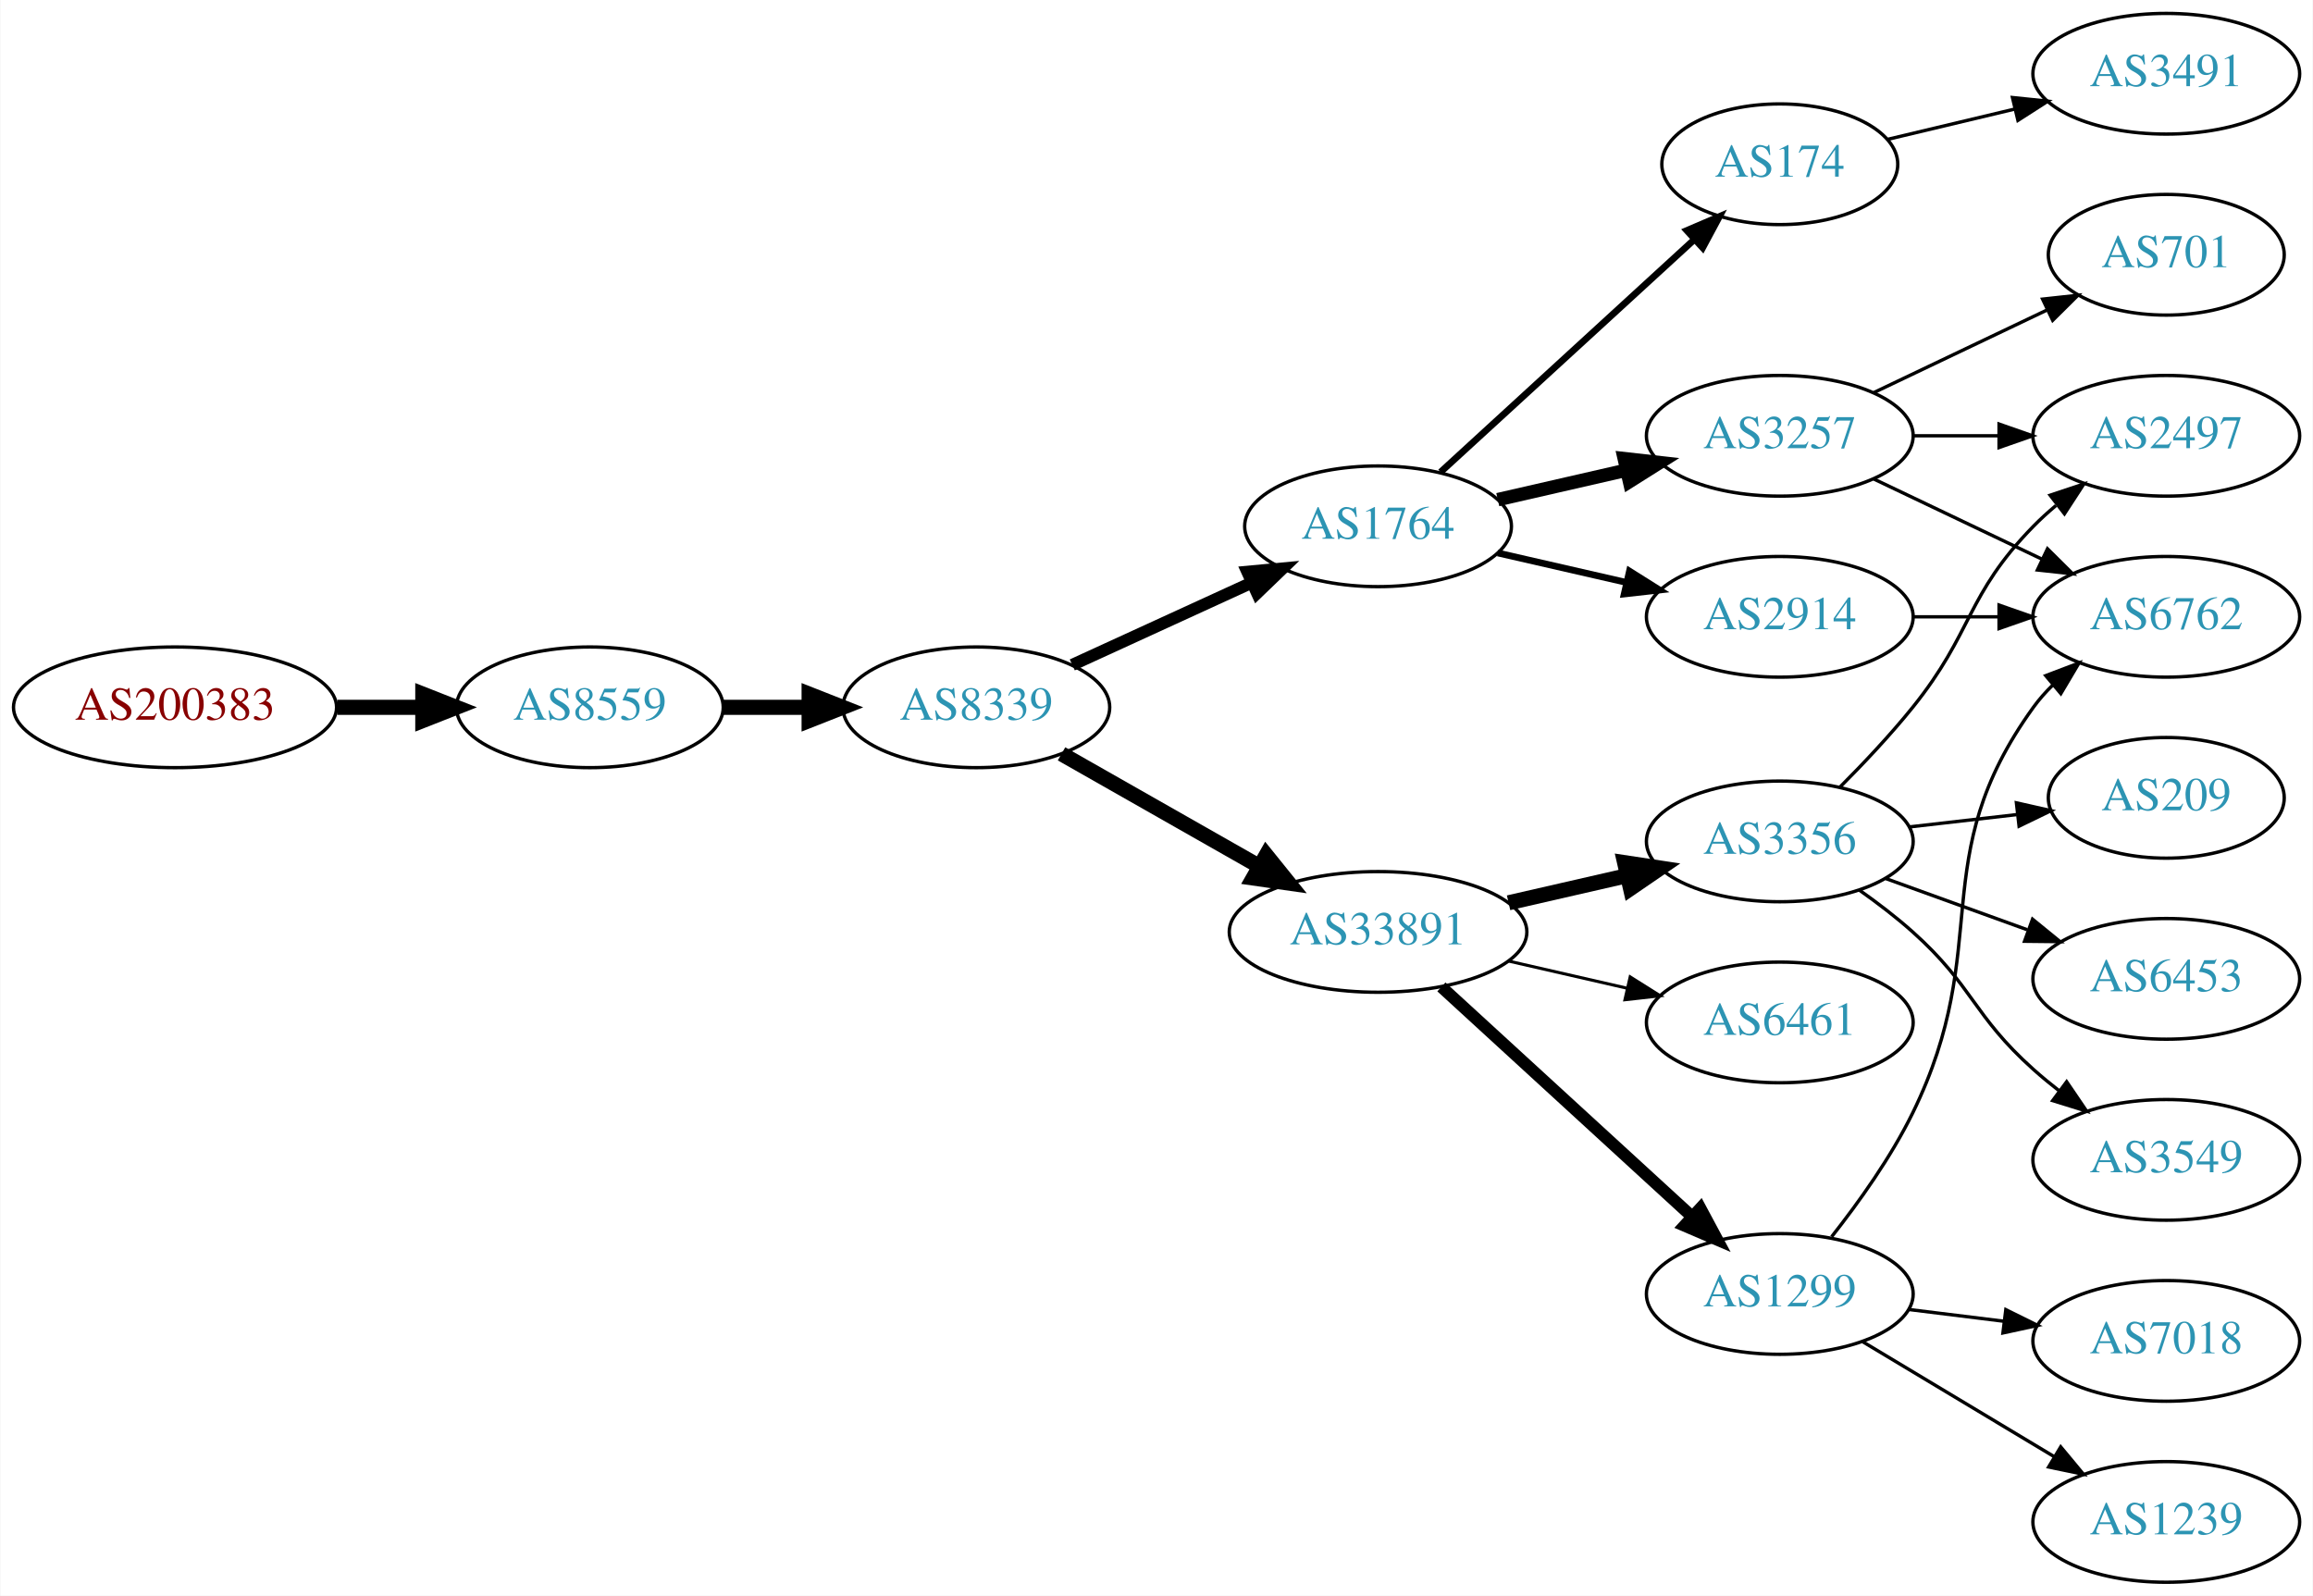
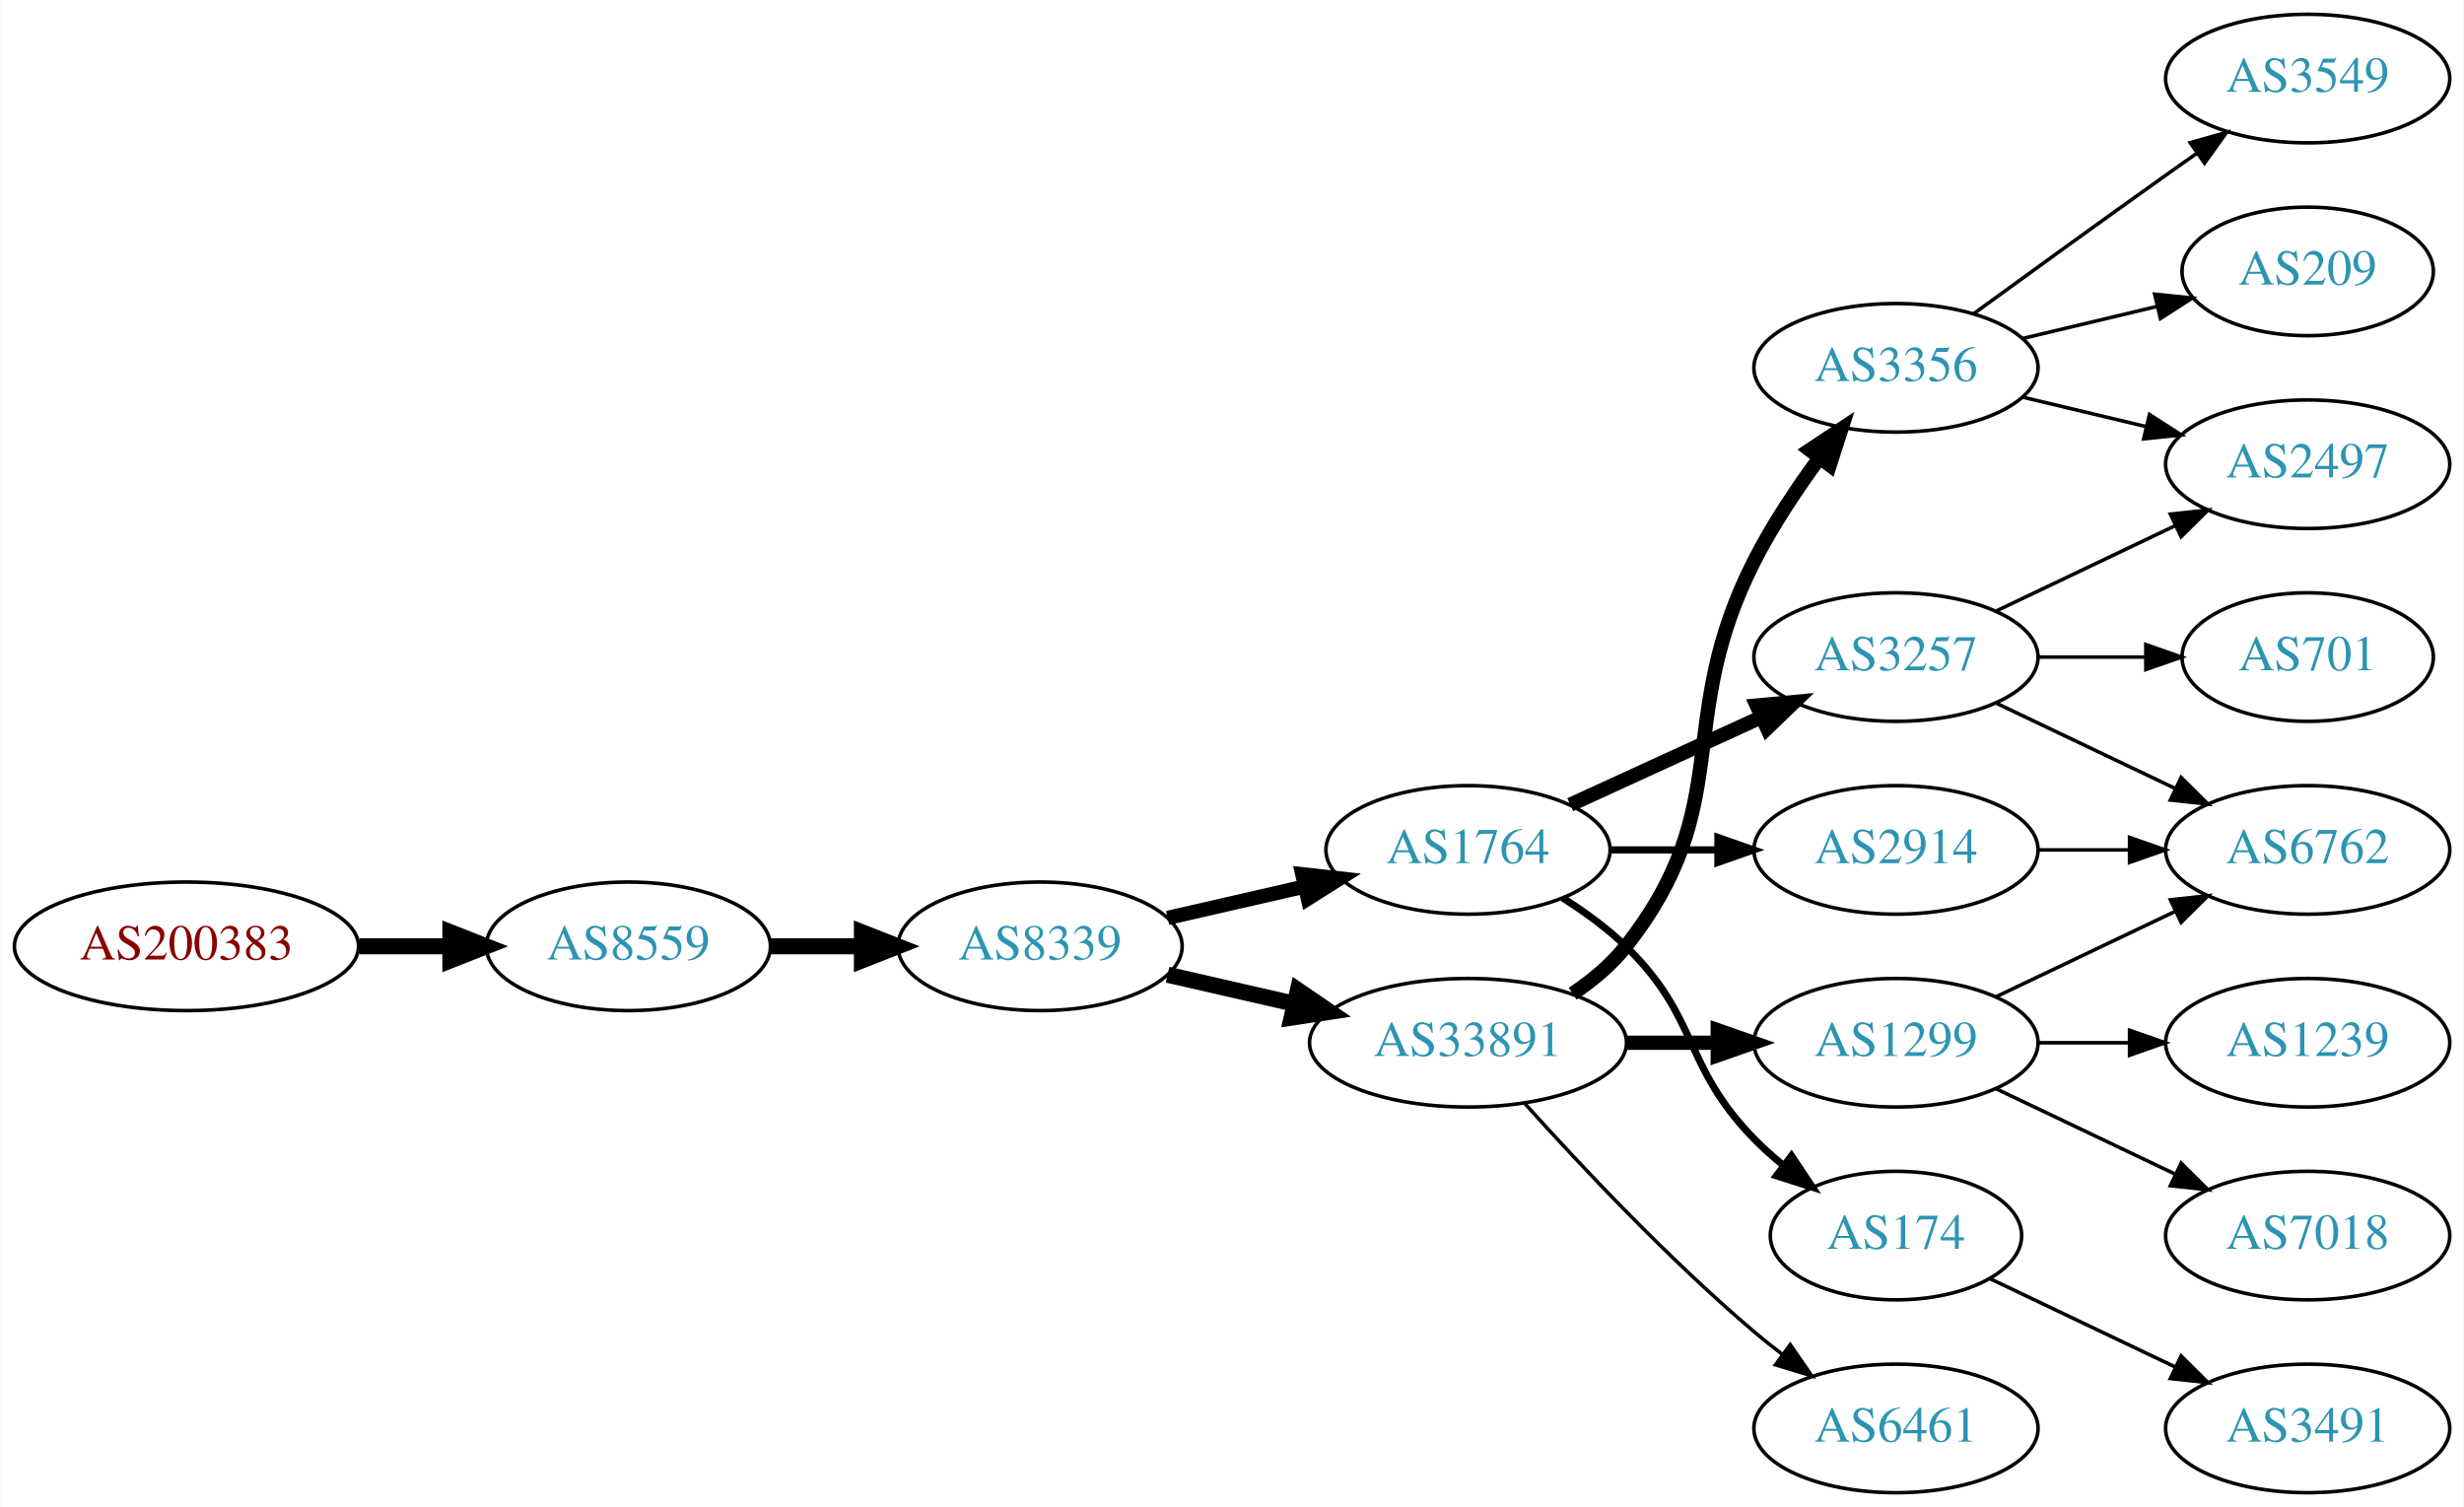
- <svg xmlns="http://www.w3.org/2000/svg" xmlns:xlink="http://www.w3.org/1999/xlink" width="690pt" height="476pt" viewBox="0.00 0.00 689.76 476.00">
-   <g id="graph0" class="graph" transform="scale(1 1) rotate(0) translate(4 472)">
-     <polygon fill="white" stroke="none" points="-4,4 -4,-472 685.755,-472 685.755,4 -4,4" />
+ <svg xmlns="http://www.w3.org/2000/svg" xmlns:xlink="http://www.w3.org/1999/xlink" width="690pt" height="422pt" viewBox="0.00 0.00 689.76 422.00">
+   <g id="graph0" class="graph" transform="scale(1 1) rotate(0) translate(4 418)">
+     <polygon fill="white" stroke="none" points="-4,4 -4,-418 685.755,-418 685.755,4 -4,4" />
    <g id="node1" class="node">
      <g id="a_node1">
        <a xlink:href="/asn/200383" xlink:title="AS200383 ~ EPB EDV-Partner OG [AT]">
-           <ellipse fill="#ffffff" stroke="black" cx="48.096" cy="-261" rx="48.192" ry="18" />
-           <text text-anchor="middle" x="48.096" y="-257.3" font-family="Times,serif" font-size="14.00" fill="#880000">AS200383</text>
+           <ellipse fill="#ffffff" stroke="black" cx="48.096" cy="-153" rx="48.192" ry="18" />
+           <text text-anchor="middle" x="48.096" y="-149.3" font-family="Times,serif" font-size="14.00" fill="#880000">AS200383</text>
        </a>
      </g>
    </g>
    <g id="node2" class="node">
      <g id="a_node2">
        <a xlink:href="/asn/8559" xlink:title="AS8559 ~ WELLCOM [AT]">
-           <ellipse fill="#ffffff" stroke="black" cx="171.838" cy="-261" rx="39.794" ry="18" />
-           <text text-anchor="middle" x="171.838" y="-257.3" font-family="Times,serif" font-size="14.00" fill="#2c94b3">AS8559</text>
+           <ellipse fill="#ffffff" stroke="black" cx="171.838" cy="-153" rx="39.794" ry="18" />
+           <text text-anchor="middle" x="171.838" y="-149.3" font-family="Times,serif" font-size="14.00" fill="#2c94b3">AS8559</text>
        </a>
      </g>
    </g>
    <g id="edge1" class="edge">
-       <path fill="none" stroke="black" stroke-width="4.5" d="M96.513,-261C104.867,-261 113.577,-261 121.969,-261" />
-       <polygon fill="black" stroke="black" stroke-width="4.5" points="122.004,-264.938 132.004,-261 122.004,-257.063 122.004,-264.938" />
+       <path fill="none" stroke="black" stroke-width="4.5" d="M96.513,-153C104.867,-153 113.577,-153 121.969,-153" />
+       <polygon fill="black" stroke="black" stroke-width="4.5" points="122.004,-156.938 132.004,-153 122.004,-149.063 122.004,-156.938" />
    </g>
    <g id="node3" class="node">
      <g id="a_node3">
        <a xlink:href="/asn/8339" xlink:title="AS8339 ~ kabelplus GmbH [AT]">
-           <ellipse fill="#ffffff" stroke="black" cx="287.131" cy="-261" rx="39.794" ry="18" />
-           <text text-anchor="middle" x="287.131" y="-257.3" font-family="Times,serif" font-size="14.00" fill="#2c94b3">AS8339</text>
+           <ellipse fill="#ffffff" stroke="black" cx="287.131" cy="-153" rx="39.794" ry="18" />
+           <text text-anchor="middle" x="287.131" y="-149.3" font-family="Times,serif" font-size="14.00" fill="#2c94b3">AS8339</text>
        </a>
      </g>
    </g>
    <g id="edge2" class="edge">
-       <path fill="none" stroke="black" stroke-width="4.5" d="M211.51,-261C219.713,-261 228.477,-261 237.009,-261" />
-       <polygon fill="black" stroke="black" stroke-width="4.5" points="237.248,-264.938 247.248,-261 237.248,-257.063 237.248,-264.938" />
+       <path fill="none" stroke="black" stroke-width="4.5" d="M211.51,-153C219.713,-153 228.477,-153 237.009,-153" />
+       <polygon fill="black" stroke="black" stroke-width="4.5" points="237.248,-156.938 247.248,-153 237.248,-149.063 237.248,-156.938" />
    </g>
    <g id="node4" class="node">
      <g id="a_node4">
        <a xlink:href="/asn/1764" xlink:title="AS1764 ~ NEXTLAYER-AS [AT]">
-           <ellipse fill="#ffffff" stroke="black" cx="406.973" cy="-315" rx="39.794" ry="18" />
-           <text text-anchor="middle" x="406.973" y="-311.3" font-family="Times,serif" font-size="14.00" fill="#2c94b3">AS1764</text>
+           <ellipse fill="#ffffff" stroke="black" cx="406.973" cy="-180" rx="39.794" ry="18" />
+           <text text-anchor="middle" x="406.973" y="-176.3" font-family="Times,serif" font-size="14.00" fill="#2c94b3">AS1764</text>
        </a>
      </g>
    </g>
    <g id="edge3" class="edge">
-       <path fill="none" stroke="black" stroke-width="3.6" d="M315.76,-273.661C331.717,-280.973 351.987,-290.261 369.27,-298.181" />
-       <polygon fill="black" stroke="black" stroke-width="3.6" points="367.969,-301.435 378.518,-302.419 370.885,-295.071 367.969,-301.435" />
+       <path fill="none" stroke="black" stroke-width="4" d="M322.85,-160.955C334.85,-163.704 348.471,-166.825 361.164,-169.733" />
+       <polygon fill="black" stroke="black" stroke-width="4" points="360.566,-173.187 371.095,-172.009 362.129,-166.364 360.566,-173.187" />
    </g>
    <g id="node5" class="node">
      <g id="a_node5">
        <a xlink:href="/asn/33891" xlink:title="AS33891 ~ CORE-BACKBONE GMBH GLOBAL NETWORK [DE]">
-           <ellipse fill="#ffffff" stroke="black" cx="406.973" cy="-194" rx="44.393" ry="18" />
-           <text text-anchor="middle" x="406.973" y="-190.3" font-family="Times,serif" font-size="14.00" fill="#2c94b3">AS33891</text>
+           <ellipse fill="#ffffff" stroke="black" cx="406.973" cy="-126" rx="44.393" ry="18" />
+           <text text-anchor="middle" x="406.973" y="-122.3" font-family="Times,serif" font-size="14.00" fill="#2c94b3">AS33891</text>
        </a>
      </g>
    </g>
    <g id="edge4" class="edge">
-       <path fill="none" stroke="black" stroke-width="4.5" d="M312.548,-247.118C329.581,-237.433 352.554,-224.372 371.456,-213.625" />
-       <polygon fill="black" stroke="black" stroke-width="4.5" points="373.618,-216.925 380.365,-208.56 369.725,-210.08 373.618,-216.925" />
+       <path fill="none" stroke="black" stroke-width="4.5" d="M322.85,-145.045C333.989,-142.493 346.524,-139.621 358.417,-136.896" />
+       <polygon fill="black" stroke="black" stroke-width="4.5" points="359.343,-140.724 368.211,-134.652 357.584,-133.047 359.343,-140.724" />
    </g>
    <g id="node6" class="node">
      <g id="a_node6">
-         <a xlink:href="/asn/2914" xlink:title="AS2914 ~ NTT America, Inc. [US]">
-           <ellipse fill="#ffffff" stroke="black" cx="526.816" cy="-288" rx="39.794" ry="18" />
-           <text text-anchor="middle" x="526.816" y="-284.3" font-family="Times,serif" font-size="14.00" fill="#2c94b3">AS2914</text>
+         <a xlink:href="/asn/3257" xlink:title="AS3257 ~ GTT [DE]">
+           <ellipse fill="#ffffff" stroke="black" cx="526.816" cy="-234" rx="39.794" ry="18" />
+           <text text-anchor="middle" x="526.816" y="-230.3" font-family="Times,serif" font-size="14.00" fill="#2c94b3">AS3257</text>
        </a>
      </g>
    </g>
    <g id="edge5" class="edge">
-       <path fill="none" stroke="black" stroke-width="2" d="M442.693,-307.045C454.693,-304.296 468.314,-301.175 481.006,-298.267" />
-       <polygon fill="black" stroke="black" stroke-width="2" points="481.972,-301.636 490.938,-295.991 480.409,-294.813 481.972,-301.636" />
+       <path fill="none" stroke="black" stroke-width="4" d="M435.602,-192.661C451.559,-199.973 471.83,-209.261 489.113,-217.181" />
+       <polygon fill="black" stroke="black" stroke-width="4" points="487.811,-220.435 498.36,-221.419 490.727,-214.071 487.811,-220.435" />
    </g>
    <g id="node7" class="node">
      <g id="a_node7">
-         <a xlink:href="/asn/174" xlink:title="AS174 ~ Cogent Communications [US]">
-           <ellipse fill="#ffffff" stroke="black" cx="526.816" cy="-423" rx="35.194" ry="18" />
-           <text text-anchor="middle" x="526.816" y="-419.3" font-family="Times,serif" font-size="14.00" fill="#2c94b3">AS174</text>
+         <a xlink:href="/asn/2914" xlink:title="AS2914 ~ NTT America, Inc. [US]">
+           <ellipse fill="#ffffff" stroke="black" cx="526.816" cy="-180" rx="39.794" ry="18" />
+           <text text-anchor="middle" x="526.816" y="-176.3" font-family="Times,serif" font-size="14.00" fill="#2c94b3">AS2914</text>
        </a>
      </g>
    </g>
    <g id="edge6" class="edge">
-       <path fill="none" stroke="black" stroke-width="2" d="M425.616,-331.169C445.718,-349.592 478.703,-379.822 501.298,-400.53" />
-       <polygon fill="black" stroke="black" stroke-width="2" points="499.082,-403.247 508.819,-407.423 503.812,-398.086 499.082,-403.247" />
+       <path fill="none" stroke="black" stroke-width="2" d="M446.886,-180C456.439,-180 466.789,-180 476.752,-180" />
+       <polygon fill="black" stroke="black" stroke-width="2" points="476.944,-183.5 486.944,-180 476.944,-176.5 476.944,-183.5" />
    </g>
    <g id="node8" class="node">
      <g id="a_node8">
-         <a xlink:href="/asn/3257" xlink:title="AS3257 ~ GTT [DE]">
-           <ellipse fill="#ffffff" stroke="black" cx="526.816" cy="-342" rx="39.794" ry="18" />
-           <text text-anchor="middle" x="526.816" y="-338.3" font-family="Times,serif" font-size="14.00" fill="#2c94b3">AS3257</text>
+         <a xlink:href="/asn/174" xlink:title="AS174 ~ Cogent Communications [US]">
+           <ellipse fill="#ffffff" stroke="black" cx="526.816" cy="-72" rx="35.194" ry="18" />
+           <text text-anchor="middle" x="526.816" y="-68.3" font-family="Times,serif" font-size="14.00" fill="#2c94b3">AS174</text>
        </a>
      </g>
    </g>
    <g id="edge7" class="edge">
-       <path fill="none" stroke="black" stroke-width="4" d="M442.693,-322.955C454.693,-325.704 468.314,-328.825 481.006,-331.733" />
-       <polygon fill="black" stroke="black" stroke-width="4" points="480.409,-335.187 490.938,-334.009 481.972,-328.364 480.409,-335.187" />
-     </g>
-     <g id="node10" class="node">
-       <g id="a_node10">
-         <a xlink:href="/asn/3356" xlink:title="AS3356 ~ Level 3 Parent, LLC [US]">
-           <ellipse fill="#ffffff" stroke="black" cx="526.816" cy="-221" rx="39.794" ry="18" />
-           <text text-anchor="middle" x="526.816" y="-217.3" font-family="Times,serif" font-size="14.00" fill="#2c94b3">AS3356</text>
-         </a>
-       </g>
-     </g>
-     <g id="edge9" class="edge">
-       <path fill="none" stroke="black" stroke-width="4.5" d="M445.908,-202.692C457.149,-205.267 469.562,-208.111 481.185,-210.774" />
-       <polygon fill="black" stroke="black" stroke-width="4.5" points="480.52,-214.661 491.146,-213.057 482.278,-206.985 480.52,-214.661" />
-     </g>
-     <g id="node11" class="node">
-       <g id="a_node11">
-         <a xlink:href="/asn/6461" xlink:title="AS6461 ~ Zayo Bandwidth [US]">
-           <ellipse fill="#ffffff" stroke="black" cx="526.816" cy="-167" rx="39.794" ry="18" />
-           <text text-anchor="middle" x="526.816" y="-163.3" font-family="Times,serif" font-size="14.00" fill="#2c94b3">AS6461</text>
-         </a>
-       </g>
-     </g>
-     <g id="edge10" class="edge">
-       <path fill="none" stroke="black" stroke-width="0.9" d="M445.908,-185.308C457.149,-182.733 469.562,-179.889 481.185,-177.226" />
-       <polygon fill="black" stroke="black" stroke-width="0.9" points="482.181,-180.588 491.146,-174.943 480.617,-173.765 482.181,-180.588" />
+       <path fill="none" stroke="black" stroke-width="2" d="M433.503,-166.538C439.665,-162.638 445.967,-158.052 451.17,-153 471.863,-132.906 466.997,-119.617 487.17,-99 489.649,-96.466 492.395,-94.017 495.248,-91.696" />
+       <polygon fill="black" stroke="black" stroke-width="2" points="497.55,-94.343 503.433,-85.532 493.339,-88.752 497.55,-94.343" />
    </g>
    <g id="node12" class="node">
      <g id="a_node12">
        <a xlink:href="/asn/1299" xlink:title="AS1299 ~ Telia Carrier [EU]">
-           <ellipse fill="#ffffff" stroke="black" cx="526.816" cy="-86" rx="39.794" ry="18" />
-           <text text-anchor="middle" x="526.816" y="-82.3" font-family="Times,serif" font-size="14.00" fill="#2c94b3">AS1299</text>
+           <ellipse fill="#ffffff" stroke="black" cx="526.816" cy="-126" rx="39.794" ry="18" />
+           <text text-anchor="middle" x="526.816" y="-122.3" font-family="Times,serif" font-size="14.00" fill="#2c94b3">AS1299</text>
        </a>
      </g>
    </g>
    <g id="edge11" class="edge">
-       <path fill="none" stroke="black" stroke-width="3.6" d="M425.871,-177.597C445.799,-159.333 478.157,-129.678 500.634,-109.079" />
-       <polygon fill="black" stroke="black" stroke-width="3.6" points="503.128,-111.54 508.136,-102.203 498.399,-106.38 503.128,-111.54" />
-     </g>
-     <g id="node17" class="node">
-       <g id="a_node17">
-         <a xlink:href="/asn/6762" xlink:title="AS6762 ~ TELECOM ITALIA SPARKLE S.p.A. [IT]">
-           <ellipse fill="#ffffff" stroke="black" cx="642.109" cy="-288" rx="39.794" ry="18" />
-           <text text-anchor="middle" x="642.109" y="-284.3" font-family="Times,serif" font-size="14.00" fill="#2c94b3">AS6762</text>
-         </a>
-       </g>
-     </g>
-     <g id="edge22" class="edge">
-       <path fill="none" stroke="black" d="M566.488,-288C574.691,-288 583.455,-288 591.987,-288" />
-       <polygon fill="black" stroke="black" points="592.227,-291.5 602.226,-288 592.226,-284.5 592.227,-291.5" />
+       <path fill="none" stroke="black" stroke-width="4" d="M451.185,-126C459.497,-126 468.26,-126 476.742,-126" />
+       <polygon fill="black" stroke="black" stroke-width="4" points="476.901,-129.5 486.901,-126 476.901,-122.5 476.901,-129.5" />
+     </g>
+     <g id="node13" class="node">
+       <g id="a_node13">
+         <a xlink:href="/asn/6461" xlink:title="AS6461 ~ Zayo Bandwidth [US]">
+           <ellipse fill="#ffffff" stroke="black" cx="526.816" cy="-18" rx="39.794" ry="18" />
+           <text text-anchor="middle" x="526.816" y="-14.3" font-family="Times,serif" font-size="14.00" fill="#2c94b3">AS6461</text>
+         </a>
+       </g>
+     </g>
+     <g id="edge12" class="edge">
+       <path fill="none" stroke="black" d="M422.906,-108.956C438.232,-91.903 463.168,-65.35 487.17,-45 489.667,-42.883 492.327,-40.768 495.039,-38.707" />
+       <polygon fill="black" stroke="black" points="497.205,-41.459 503.215,-32.734 493.075,-35.806 497.205,-41.459" />
+     </g>
+     <g id="node14" class="node">
+       <g id="a_node14">
+         <a xlink:href="/asn/3356" xlink:title="AS3356 ~ Level 3 Parent, LLC [US]">
+           <ellipse fill="#ffffff" stroke="black" cx="526.816" cy="-315" rx="39.794" ry="18" />
+           <text text-anchor="middle" x="526.816" y="-311.3" font-family="Times,serif" font-size="14.00" fill="#2c94b3">AS3356</text>
+         </a>
+       </g>
+     </g>
+     <g id="edge13" class="edge">
+       <path fill="none" stroke="black" stroke-width="4" d="M436.29,-139.739C441.804,-143.433 447.121,-147.858 451.17,-153 482.468,-192.754 464.189,-215.923 487.17,-261 492.196,-270.86 498.888,-280.919 505.288,-289.641" />
+       <polygon fill="black" stroke="black" stroke-width="4" points="502.689,-292.006 511.519,-297.86 508.267,-287.777 502.689,-292.006" />
    </g>
    <g id="node9" class="node">
      <g id="a_node9">
+         <a xlink:href="/asn/2497" xlink:title="AS2497 ~ Internet Initiative Japan Inc. [JP]">
+           <ellipse fill="#ffffff" stroke="black" cx="642.109" cy="-288" rx="39.794" ry="18" />
+           <text text-anchor="middle" x="642.109" y="-284.3" font-family="Times,serif" font-size="14.00" fill="#2c94b3">AS2497</text>
+         </a>
+       </g>
+     </g>
+     <g id="edge8" class="edge">
+       <path fill="none" stroke="black" d="M554.953,-246.934C569.946,-254.081 588.767,-263.052 604.991,-270.785" />
+       <polygon fill="black" stroke="black" points="603.661,-274.028 614.194,-275.171 606.673,-267.709 603.661,-274.028" />
+     </g>
+     <g id="node10" class="node">
+       <g id="a_node10">
+         <a xlink:href="/asn/6762" xlink:title="AS6762 ~ TELECOM ITALIA SPARKLE S.p.A. [IT]">
+           <ellipse fill="#ffffff" stroke="black" cx="642.109" cy="-180" rx="39.794" ry="18" />
+           <text text-anchor="middle" x="642.109" y="-176.3" font-family="Times,serif" font-size="14.00" fill="#2c94b3">AS6762</text>
+         </a>
+       </g>
+     </g>
+     <g id="edge9" class="edge">
+       <path fill="none" stroke="black" d="M554.953,-221.066C569.946,-213.919 588.767,-204.948 604.991,-197.215" />
+       <polygon fill="black" stroke="black" points="606.673,-200.291 614.194,-192.829 603.661,-193.972 606.673,-200.291" />
+     </g>
+     <g id="node11" class="node">
+       <g id="a_node11">
+         <a xlink:href="/asn/701" xlink:title="AS701 ~ UUNET [US]">
+           <ellipse fill="#ffffff" stroke="black" cx="642.109" cy="-234" rx="35.194" ry="18" />
+           <text text-anchor="middle" x="642.109" y="-230.3" font-family="Times,serif" font-size="14.00" fill="#2c94b3">AS701</text>
+         </a>
+       </g>
+     </g>
+     <g id="edge10" class="edge">
+       <path fill="none" stroke="black" d="M566.488,-234C576.194,-234 586.684,-234 596.647,-234" />
+       <polygon fill="black" stroke="black" points="596.784,-237.5 606.783,-234 596.783,-230.5 596.784,-237.5" />
+     </g>
+     <g id="edge17" class="edge">
+       <path fill="none" stroke="black" d="M566.488,-180C574.691,-180 583.455,-180 591.987,-180" />
+       <polygon fill="black" stroke="black" points="592.227,-183.5 602.226,-180 592.226,-176.5 592.227,-183.5" />
+     </g>
+     <g id="node19" class="node">
+       <g id="a_node19">
        <a xlink:href="/asn/3491" xlink:title="AS3491 ~ PCCW Global, Inc. [US]">
-           <ellipse fill="#ffffff" stroke="black" cx="642.109" cy="-450" rx="39.794" ry="18" />
-           <text text-anchor="middle" x="642.109" y="-446.3" font-family="Times,serif" font-size="14.00" fill="#2c94b3">AS3491</text>
-         </a>
-       </g>
-     </g>
-     <g id="edge8" class="edge">
-       <path fill="none" stroke="black" d="M559.074,-430.449C570.754,-433.233 584.249,-436.449 596.879,-439.459" />
-       <polygon fill="black" stroke="black" points="596.231,-442.903 606.77,-441.816 597.854,-436.093 596.231,-442.903" />
-     </g>
-     <g id="node13" class="node">
-       <g id="a_node13">
-         <a xlink:href="/asn/2497" xlink:title="AS2497 ~ Internet Initiative Japan Inc. [JP]">
-           <ellipse fill="#ffffff" stroke="black" cx="642.109" cy="-342" rx="39.794" ry="18" />
-           <text text-anchor="middle" x="642.109" y="-338.3" font-family="Times,serif" font-size="14.00" fill="#2c94b3">AS2497</text>
-         </a>
-       </g>
-     </g>
-     <g id="edge16" class="edge">
-       <path fill="none" stroke="black" d="M566.488,-342C574.691,-342 583.455,-342 591.987,-342" />
-       <polygon fill="black" stroke="black" points="592.227,-345.5 602.226,-342 592.226,-338.5 592.227,-345.5" />
-     </g>
-     <g id="edge17" class="edge">
-       <path fill="none" stroke="black" d="M554.953,-329.066C569.946,-321.919 588.767,-312.948 604.991,-305.215" />
-       <polygon fill="black" stroke="black" points="606.673,-308.291 614.194,-300.829 603.661,-301.972 606.673,-308.291" />
-     </g>
-     <g id="node18" class="node">
-       <g id="a_node18">
-         <a xlink:href="/asn/701" xlink:title="AS701 ~ UUNET [US]">
-           <ellipse fill="#ffffff" stroke="black" cx="642.109" cy="-396" rx="35.194" ry="18" />
-           <text text-anchor="middle" x="642.109" y="-392.3" font-family="Times,serif" font-size="14.00" fill="#2c94b3">AS701</text>
-         </a>
-       </g>
-     </g>
-     <g id="edge18" class="edge">
-       <path fill="none" stroke="black" d="M554.953,-354.934C570.384,-362.29 589.87,-371.577 606.405,-379.459" />
-       <polygon fill="black" stroke="black" points="605.214,-382.768 615.747,-383.911 608.226,-376.449 605.214,-382.768" />
-     </g>
-     <g id="edge12" class="edge">
-       <path fill="none" stroke="black" d="M544.687,-237.119C551.727,-244.18 559.799,-252.728 566.463,-261 584.557,-283.463 582.29,-294.383 602.463,-315 604.555,-317.139 606.839,-319.218 609.215,-321.21" />
-       <polygon fill="black" stroke="black" points="607.459,-324.275 617.515,-327.611 611.734,-318.732 607.459,-324.275" />
-     </g>
-     <g id="node14" class="node">
-       <g id="a_node14">
-         <a xlink:href="/asn/209" xlink:title="AS209 ~ CenturyLink Communications, LLC [US]">
-           <ellipse fill="#ffffff" stroke="black" cx="642.109" cy="-234" rx="35.194" ry="18" />
-           <text text-anchor="middle" x="642.109" y="-230.3" font-family="Times,serif" font-size="14.00" fill="#2c94b3">AS209</text>
-         </a>
-       </g>
-     </g>
-     <g id="edge13" class="edge">
-       <path fill="none" stroke="black" d="M565.541,-225.329C575.776,-226.503 586.941,-227.784 597.473,-228.993" />
-       <polygon fill="black" stroke="black" points="597.401,-232.508 607.735,-230.17 598.199,-225.553 597.401,-232.508" />
+           <ellipse fill="#ffffff" stroke="black" cx="642.109" cy="-18" rx="39.794" ry="18" />
+           <text text-anchor="middle" x="642.109" y="-14.3" font-family="Times,serif" font-size="14.00" fill="#2c94b3">AS3491</text>
+         </a>
+       </g>
+     </g>
+     <g id="edge21" class="edge">
+       <path fill="none" stroke="black" d="M553.241,-59.881C568.544,-52.587 588.267,-43.187 605.149,-35.14" />
+       <polygon fill="black" stroke="black" points="606.668,-38.293 614.189,-30.831 603.656,-31.974 606.668,-38.293" />
+     </g>
+     <g id="edge15" class="edge">
+       <path fill="none" stroke="black" d="M554.953,-138.934C569.946,-146.081 588.767,-155.052 604.991,-162.785" />
+       <polygon fill="black" stroke="black" points="603.661,-166.028 614.194,-167.171 606.673,-159.709 603.661,-166.028" />
    </g>
    <g id="node15" class="node">
      <g id="a_node15">
-         <a xlink:href="/asn/6453" xlink:title="AS6453 ~ TATA COMMUNICATIONS (AMERICA) INC [US]">
-           <ellipse fill="#ffffff" stroke="black" cx="642.109" cy="-180" rx="39.794" ry="18" />
-           <text text-anchor="middle" x="642.109" y="-176.3" font-family="Times,serif" font-size="14.00" fill="#2c94b3">AS6453</text>
+         <a xlink:href="/asn/1239" xlink:title="AS1239 ~ Sprint [US]">
+           <ellipse fill="#ffffff" stroke="black" cx="642.109" cy="-126" rx="39.794" ry="18" />
+           <text text-anchor="middle" x="642.109" y="-122.3" font-family="Times,serif" font-size="14.00" fill="#2c94b3">AS1239</text>
        </a>
      </g>
    </g>
    <g id="edge14" class="edge">
-       <path fill="none" stroke="black" d="M558.475,-209.905C571.447,-205.21 586.741,-199.676 600.621,-194.652" />
-       <polygon fill="black" stroke="black" points="602.214,-197.798 610.426,-191.104 599.832,-191.216 602.214,-197.798" />
+       <path fill="none" stroke="black" d="M566.488,-126C574.691,-126 583.455,-126 591.987,-126" />
+       <polygon fill="black" stroke="black" points="592.227,-129.5 602.226,-126 592.226,-122.5 592.227,-129.5" />
    </g>
    <g id="node16" class="node">
      <g id="a_node16">
-         <a xlink:href="/asn/3549" xlink:title="AS3549 ~ Level 3 Parent, LLC [US]">
-           <ellipse fill="#ffffff" stroke="black" cx="642.109" cy="-126" rx="39.794" ry="18" />
-           <text text-anchor="middle" x="642.109" y="-122.3" font-family="Times,serif" font-size="14.00" fill="#2c94b3">AS3549</text>
-         </a>
-       </g>
-     </g>
-     <g id="edge15" class="edge">
-       <path fill="none" stroke="black" d="M550.581,-206.454C555.98,-202.641 561.583,-198.367 566.463,-194 584.532,-177.828 584.393,-169.172 602.463,-153 604.902,-150.817 607.523,-148.656 610.208,-146.565" />
-       <polygon fill="black" stroke="black" points="612.387,-149.307 618.344,-140.546 608.224,-143.68 612.387,-149.307" />
-     </g>
-     <g id="edge19" class="edge">
-       <path fill="none" stroke="black" d="M542.274,-103.059C550.314,-113.246 559.975,-126.746 566.463,-140 591.128,-190.395 569.63,-215.502 602.463,-261 604.169,-263.364 606.148,-265.594 608.293,-267.68" />
-       <polygon fill="black" stroke="black" points="606.15,-270.451 616.057,-274.207 610.655,-265.093 606.15,-270.451" />
-     </g>
-     <g id="node19" class="node">
-       <g id="a_node19">
-         <a xlink:href="/asn/1239" xlink:title="AS1239 ~ Sprint [US]">
-           <ellipse fill="#ffffff" stroke="black" cx="642.109" cy="-18" rx="39.794" ry="18" />
-           <text text-anchor="middle" x="642.109" y="-14.3" font-family="Times,serif" font-size="14.00" fill="#2c94b3">AS1239</text>
-         </a>
-       </g>
-     </g>
-     <g id="edge20" class="edge">
-       <path fill="none" stroke="black" d="M551.566,-71.745C568.183,-61.771 590.579,-48.329 608.815,-37.383" />
-       <polygon fill="black" stroke="black" points="610.617,-40.384 617.39,-32.236 607.015,-34.382 610.617,-40.384" />
-     </g>
-     <g id="node20" class="node">
-       <g id="a_node20">
        <a xlink:href="/asn/7018" xlink:title="AS7018 ~ AT&amp;T Services, Inc. [US]">
          <ellipse fill="#ffffff" stroke="black" cx="642.109" cy="-72" rx="39.794" ry="18" />
          <text text-anchor="middle" x="642.109" y="-68.3" font-family="Times,serif" font-size="14.00" fill="#2c94b3">AS7018</text>
        </a>
      </g>
    </g>
-     <g id="edge21" class="edge">
-       <path fill="none" stroke="black" d="M565.226,-81.377C574.314,-80.254 584.152,-79.038 593.636,-77.866" />
-       <polygon fill="black" stroke="black" points="594.243,-81.318 603.738,-76.618 593.384,-74.371 594.243,-81.318" />
+     <g id="edge16" class="edge">
+       <path fill="none" stroke="black" d="M554.953,-113.066C569.946,-105.919 588.767,-96.948 604.991,-89.215" />
+       <polygon fill="black" stroke="black" points="606.673,-92.291 614.194,-84.829 603.661,-85.972 606.673,-92.291" />
+     </g>
+     <g id="edge18" class="edge">
+       <path fill="none" stroke="black" d="M562.423,-306.752C573.295,-304.162 585.449,-301.265 596.891,-298.538" />
+       <polygon fill="black" stroke="black" points="597.798,-301.92 606.714,-296.197 596.175,-295.111 597.798,-301.92" />
+     </g>
+     <g id="node17" class="node">
+       <g id="a_node17">
+         <a xlink:href="/asn/3549" xlink:title="AS3549 ~ Level 3 Parent, LLC [US]">
+           <ellipse fill="#ffffff" stroke="black" cx="642.109" cy="-396" rx="39.794" ry="18" />
+           <text text-anchor="middle" x="642.109" y="-392.3" font-family="Times,serif" font-size="14.00" fill="#2c94b3">AS3549</text>
+         </a>
+       </g>
+     </g>
+     <g id="edge19" class="edge">
+       <path fill="none" stroke="black" d="M548.664,-330.222C563.598,-341.091 584.212,-356.025 602.463,-369 605.283,-371.005 608.226,-373.085 611.174,-375.159" />
+       <polygon fill="black" stroke="black" points="609.201,-378.05 619.399,-380.926 613.22,-372.319 609.201,-378.05" />
+     </g>
+     <g id="node18" class="node">
+       <g id="a_node18">
+         <a xlink:href="/asn/209" xlink:title="AS209 ~ CenturyLink Communications, LLC [US]">
+           <ellipse fill="#ffffff" stroke="black" cx="642.109" cy="-342" rx="35.194" ry="18" />
+           <text text-anchor="middle" x="642.109" y="-338.3" font-family="Times,serif" font-size="14.00" fill="#2c94b3">AS209</text>
+         </a>
+       </g>
+     </g>
+     <g id="edge20" class="edge">
+       <path fill="none" stroke="black" d="M562.423,-323.248C574.218,-326.058 587.522,-329.229 599.79,-332.153" />
+       <polygon fill="black" stroke="black" points="599.256,-335.624 609.795,-334.537 600.879,-328.814 599.256,-335.624" />
    </g>
  </g>
</svg>
